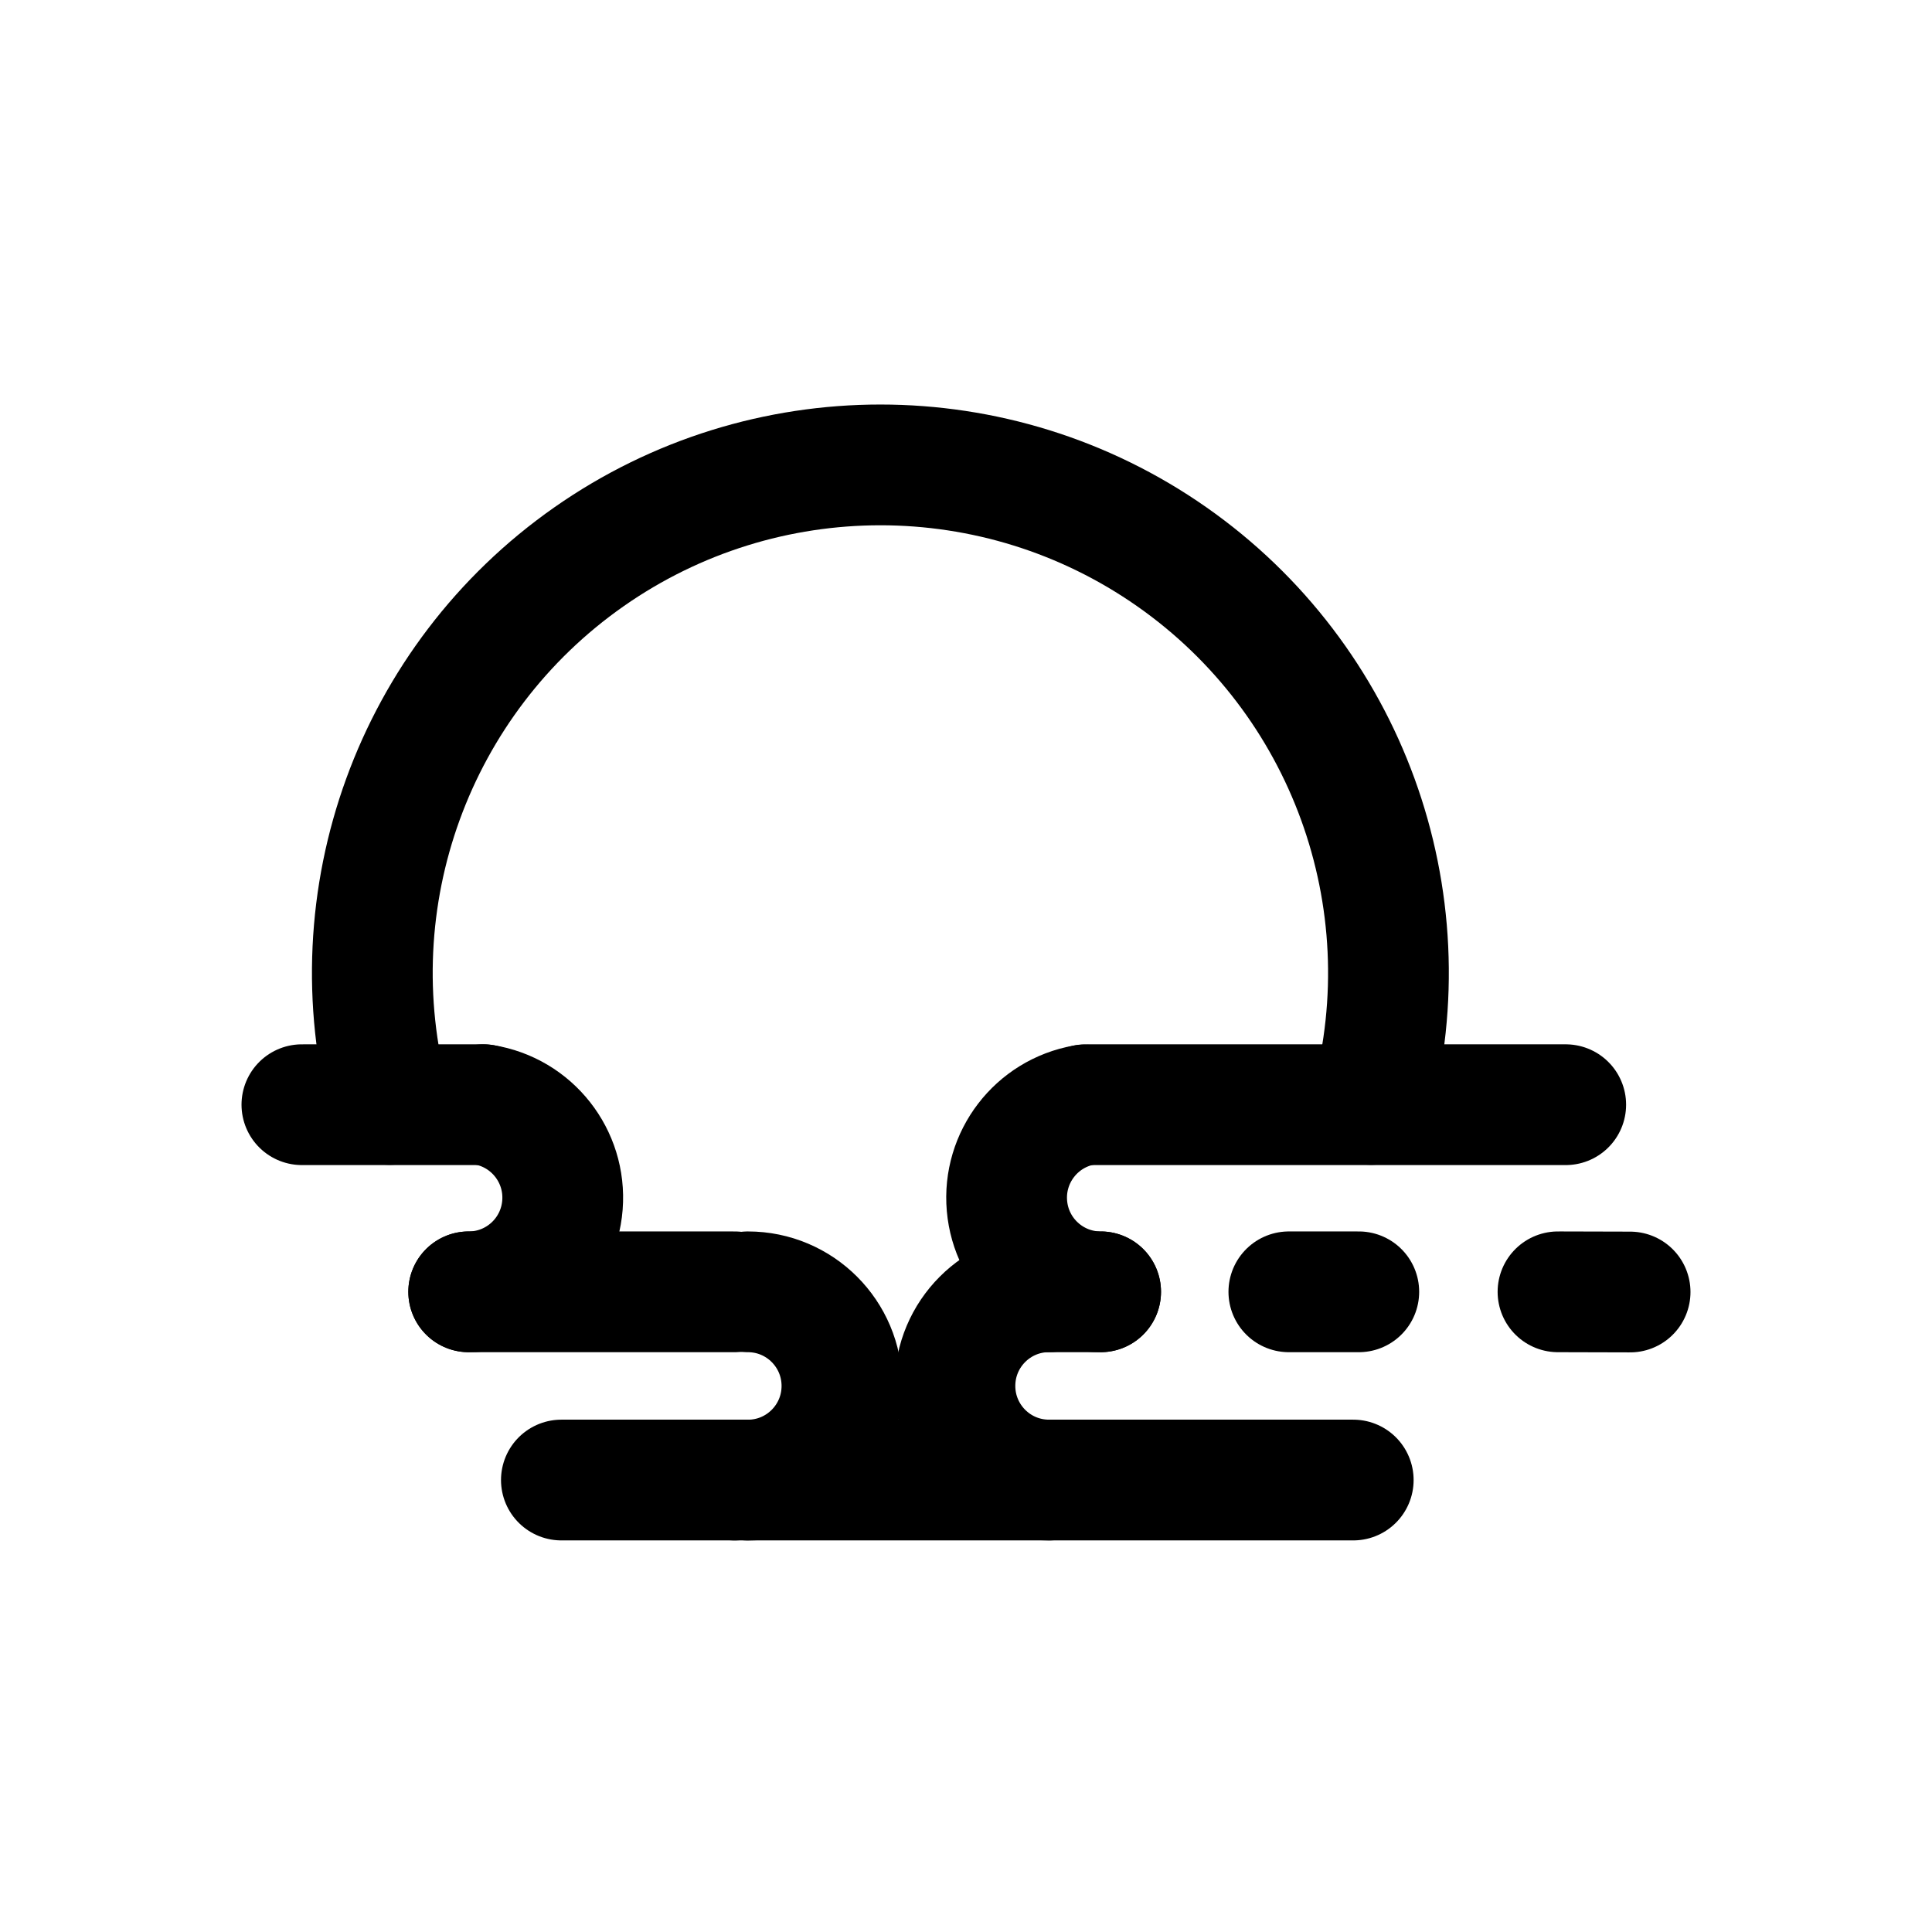
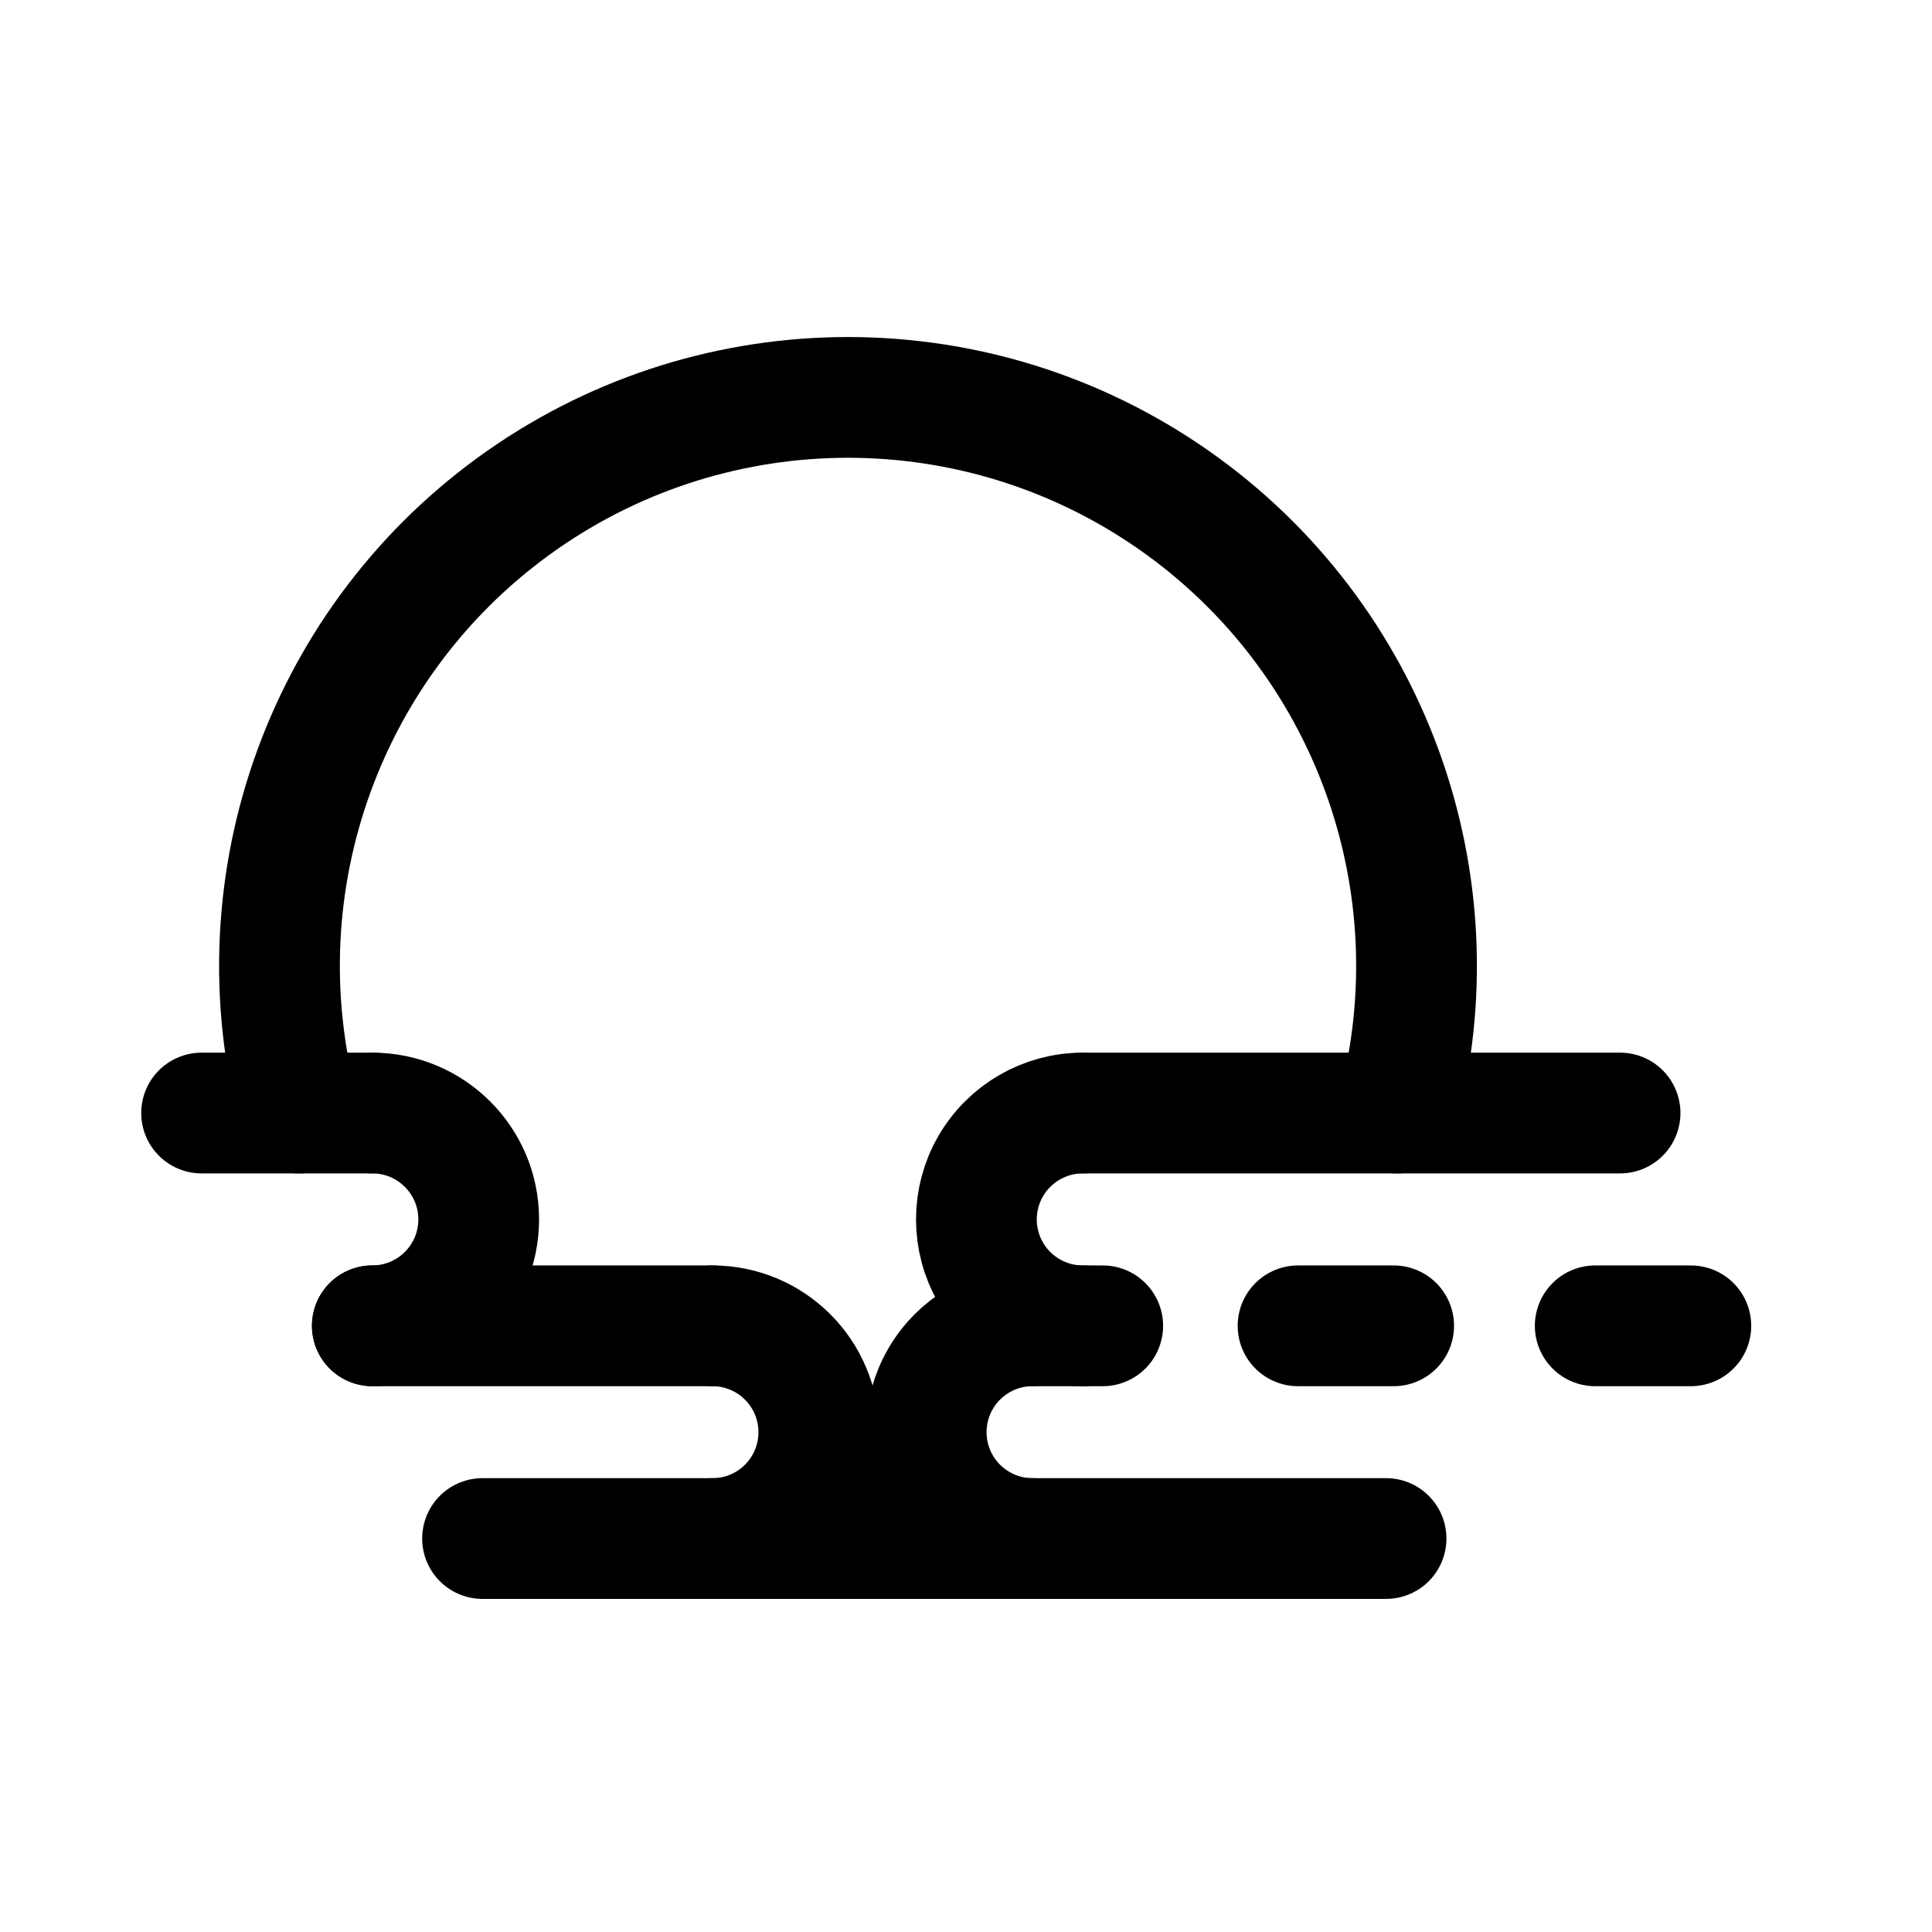
<svg xmlns="http://www.w3.org/2000/svg" width="192" height="192" viewBox="0 0 50.8 50.8" version="1.1" id="svg5" xml:space="preserve">
  <defs id="defs2" />
-   <g id="layer1">
-     <path style="opacity:1;fill:none;fill-opacity:1;fill-rule:evenodd;stroke:#000000;stroke-width:3.175;stroke-linecap:round;stroke-linejoin:round;stroke-miterlimit:0;stroke-dasharray:none;stroke-opacity:1" d="m 42.862,33.972 -1.896,-0.005" id="path1805" />
-     <path style="opacity:1;fill:none;fill-opacity:1;fill-rule:evenodd;stroke:#000000;stroke-width:3.175;stroke-linecap:round;stroke-linejoin:round;stroke-miterlimit:0;stroke-dasharray:none;stroke-opacity:1" d="M 35.728,33.967 H 33.889" id="path1908" />
-     <path style="opacity:1;fill:none;fill-opacity:1;fill-rule:evenodd;stroke:#000000;stroke-width:3.175;stroke-linecap:round;stroke-linejoin:round;stroke-miterlimit:0;stroke-dasharray:none;stroke-opacity:1" id="path2023" d="m 10.246,29.04 a 13.358,13.358 0 0 1 5.241,-14.4 13.358,13.358 0 0 1 15.324,0 13.358,13.358 0 0 1 5.241,14.4" />
-     <path style="opacity:1;fill:none;fill-opacity:1;fill-rule:evenodd;stroke:#000000;stroke-width:3.175;stroke-linecap:round;stroke-linejoin:round;stroke-miterlimit:0;stroke-dasharray:none;stroke-opacity:1" d="m 14.761,38.916 h 4.554" id="path2031" />
-     <path style="opacity:1;fill:none;fill-opacity:1;fill-rule:evenodd;stroke:#000000;stroke-width:3.175;stroke-linecap:round;stroke-linejoin:round;stroke-miterlimit:0;stroke-dasharray:none;stroke-opacity:1" d="m 12.711,29.047 -4.773,-8.8e-5" id="path2037" />
-     <path style="opacity:1;fill:none;fill-opacity:1;fill-rule:evenodd;stroke:#000000;stroke-width:3.175;stroke-linecap:round;stroke-linejoin:round;stroke-miterlimit:0;stroke-dasharray:none;stroke-opacity:1" d="m 12.324,33.967 h 6.991" id="path2045" />
-     <path style="opacity:1;fill:none;fill-opacity:1;fill-rule:evenodd;stroke:#000000;stroke-width:3.175;stroke-linecap:round;stroke-linejoin:round;stroke-miterlimit:0;stroke-dasharray:none;stroke-opacity:1" id="path2166" d="m 19.666,33.967 a 2.472,2.475 0 0 1 2.472,2.475 2.472,2.475 0 0 1 -2.472,2.475" />
-     <path style="opacity:1;fill:none;fill-opacity:1;fill-rule:evenodd;stroke:#000000;stroke-width:3.175;stroke-linecap:round;stroke-linejoin:round;stroke-miterlimit:0;stroke-dasharray:none;stroke-opacity:1" d="M 19.315,38.916 H 35.582" id="path2168" />
-     <path style="opacity:1;fill:none;fill-opacity:1;fill-rule:evenodd;stroke:#000000;stroke-width:3.175;stroke-linecap:round;stroke-linejoin:round;stroke-miterlimit:0;stroke-dasharray:none;stroke-opacity:1" id="path2170" d="m 12.711,29.047 a 2.472,2.475 0 0 1 2.078,2.639 2.472,2.475 0 0 1 -2.465,2.281" />
-     <path style="opacity:1;fill:none;fill-opacity:1;fill-rule:evenodd;stroke:#000000;stroke-width:3.175;stroke-linecap:round;stroke-linejoin:round;stroke-miterlimit:0;stroke-dasharray:none;stroke-opacity:1" id="path2172" d="m -27.581,-38.916 a 2.472,2.475 0 0 1 2.472,2.475 2.472,2.475 0 0 1 -2.472,2.475" transform="scale(-1)" />
-     <path style="opacity:1;fill:none;fill-opacity:1;fill-rule:evenodd;stroke:#000000;stroke-width:3.175;stroke-linecap:round;stroke-linejoin:round;stroke-miterlimit:0;stroke-dasharray:none;stroke-opacity:1" d="m 28.94,33.967 -1.395,3.5e-5" id="path2174" />
-     <path style="opacity:1;fill:none;fill-opacity:1;fill-rule:evenodd;stroke:#000000;stroke-width:3.175;stroke-linecap:round;stroke-linejoin:round;stroke-miterlimit:0;stroke-dasharray:none;stroke-opacity:1" id="path2176" d="m -28.94,-33.967 a 2.472,2.475 0 0 1 2.463,2.259 2.472,2.475 0 0 1 -2.034,2.653" transform="scale(-1)" />
-     <path style="opacity:1;fill:none;fill-opacity:1;fill-rule:evenodd;stroke:#000000;stroke-width:3.175;stroke-linecap:round;stroke-linejoin:round;stroke-miterlimit:0;stroke-dasharray:none;stroke-opacity:1" d="m 41.169,29.047 -12.615,-8.8e-5" id="path2178" />
-   </g>
+   <path style="opacity:1;fill:none;fill-rule:evenodd;stroke:#000000;stroke-width:3.175;stroke-linecap:round;stroke-linejoin:round;stroke-miterlimit:0;stroke-dasharray:none;stroke-opacity:1" id="path1190" d="m 7.859,29.266 a 14.947,14.947 0 0 1 5.865,-16.113 14.947,14.947 0 0 1 17.147,0 14.947,14.947 0 0 1 5.865,16.113" />
+   <path style="opacity:1;fill:none;fill-rule:evenodd;stroke:#000000;stroke-width:3.175;stroke-linecap:round;stroke-linejoin:round;stroke-miterlimit:0;stroke-dasharray:none;stroke-opacity:1" d="M 28.469,29.266 H 42.598" id="path1248" />
+   <path style="opacity:1;fill:none;fill-rule:evenodd;stroke:#000000;stroke-width:3.175;stroke-linecap:round;stroke-linejoin:round;stroke-miterlimit:0;stroke-dasharray:none;stroke-opacity:1" d="M 5.301,29.266 H 9.787" id="path1250" />
+   <path style="opacity:1;fill:none;fill-rule:evenodd;stroke:#000000;stroke-width:3.175;stroke-linecap:round;stroke-linejoin:round;stroke-miterlimit:0;stroke-dasharray:none;stroke-opacity:1" d="m 9.79,34.861 8.944,10e-7" id="path1252" />
+   <path style="opacity:1;fill:none;fill-rule:evenodd;stroke:#000000;stroke-width:3.175;stroke-linecap:round;stroke-linejoin:round;stroke-miterlimit:0;stroke-dasharray:none;stroke-opacity:1" d="m 34.131,34.861 h 2.514" id="path1254" />
+   <path style="opacity:1;fill:none;fill-rule:evenodd;stroke:#000000;stroke-width:3.175;stroke-linecap:round;stroke-linejoin:round;stroke-miterlimit:0;stroke-dasharray:none;stroke-opacity:1" d="M 41.945,34.861 H 44.459" id="path1256" />
+   <path style="opacity:1;fill:none;fill-rule:evenodd;stroke:#000000;stroke-width:3.175;stroke-linecap:round;stroke-linejoin:round;stroke-miterlimit:0;stroke-dasharray:none;stroke-opacity:1" d="m 12.688,40.454 h 23.757" id="path1258" />
+   <path style="opacity:1;fill:none;fill-rule:evenodd;stroke:#000000;stroke-width:3.175;stroke-linecap:round;stroke-linejoin:round;stroke-miterlimit:0;stroke-dasharray:none;stroke-opacity:1" d="m 27.151,34.861 h 1.844" id="path1260" />
+   <path style="opacity:1;fill:none;fill-rule:evenodd;stroke:#000000;stroke-width:3.175;stroke-linecap:round;stroke-linejoin:round;stroke-miterlimit:0;stroke-dasharray:none;stroke-opacity:1" id="path1264" d="m 9.79,29.266 a 2.797,2.797 0 0 1 2.797,2.797 2.797,2.797 0 0 1 -2.797,2.797" />
+   <path style="opacity:1;fill:none;fill-rule:evenodd;stroke:#000000;stroke-width:3.175;stroke-linecap:round;stroke-linejoin:round;stroke-miterlimit:0;stroke-dasharray:none;stroke-opacity:1" id="path1318" d="m 18.733,34.861 a 2.797,2.797 0 0 1 2.797,2.797 2.797,2.797 0 0 1 -2.797,2.797" />
+   <path style="opacity:1;fill:none;fill-rule:evenodd;stroke:#000000;stroke-width:3.175;stroke-linecap:round;stroke-linejoin:round;stroke-miterlimit:0;stroke-dasharray:none;stroke-opacity:1" id="path1320" d="m 27.151,40.455 a 2.797,2.797 0 0 1 -2.423,-1.399 2.797,2.797 0 0 1 0,-2.797 2.797,2.797 0 0 1 2.423,-1.399" />
+   <path style="opacity:1;fill:none;fill-rule:evenodd;stroke:#000000;stroke-width:3.175;stroke-linecap:round;stroke-linejoin:round;stroke-miterlimit:0;stroke-dasharray:none;stroke-opacity:1" id="path1322" d="m 28.471,34.861 a 2.797,2.797 0 0 1 -2.423,-1.399 2.797,2.797 0 0 1 0,-2.797 2.797,2.797 0 0 1 2.423,-1.399" />
</svg>
